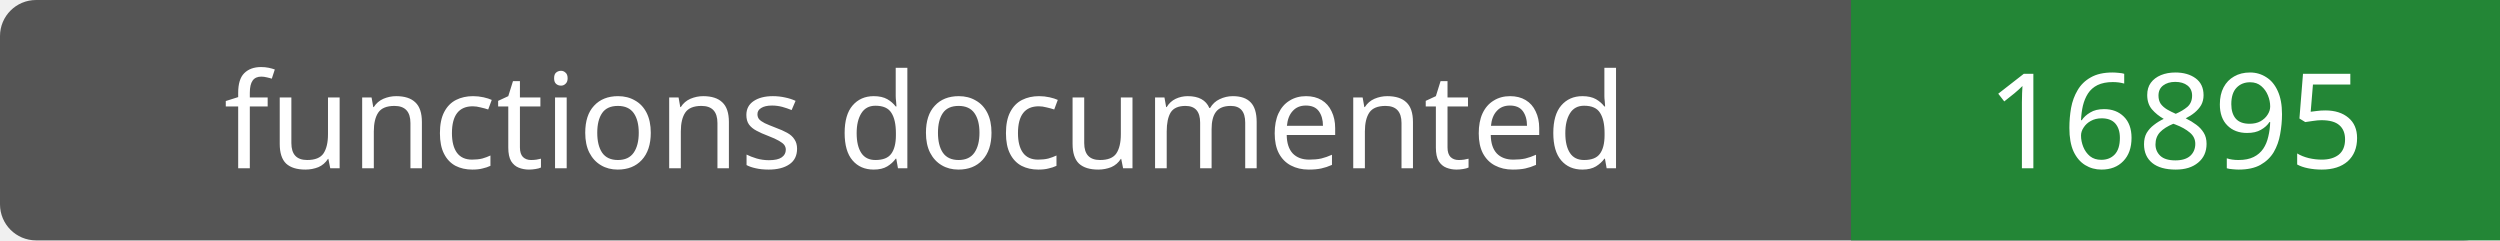
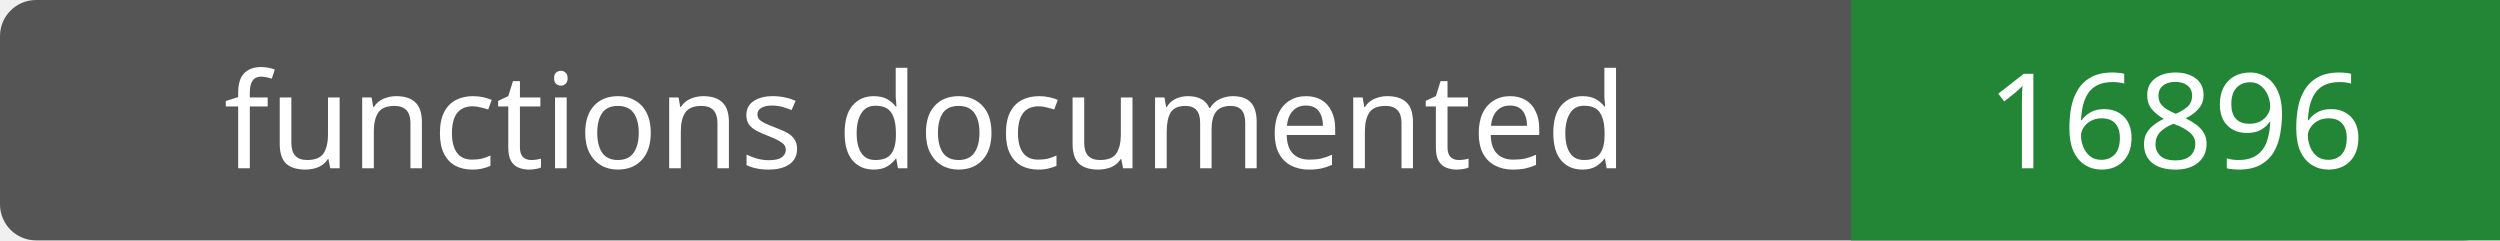
- <svg xmlns="http://www.w3.org/2000/svg" width="208" height="20" role="img" aria-label="functions documented: 16895">
+ <svg xmlns="http://www.w3.org/2000/svg" width="208" height="20" role="img" aria-label="functions documented: 16896">
  <rect width="208" height="20" rx="3" fill="#555" />
  <path fill="#238636" d="M154 0h54v20H154z" />
  <g fill="#fff" text-anchor="middle" font-family="Verdana,sans-serif" font-size="11">
    <text x="77.0" y="14">functions documented</text>
-     <text x="181.0" y="14">16895</text>
+     <text x="181.0" y="14">16896</text>
  </g>
</svg>
